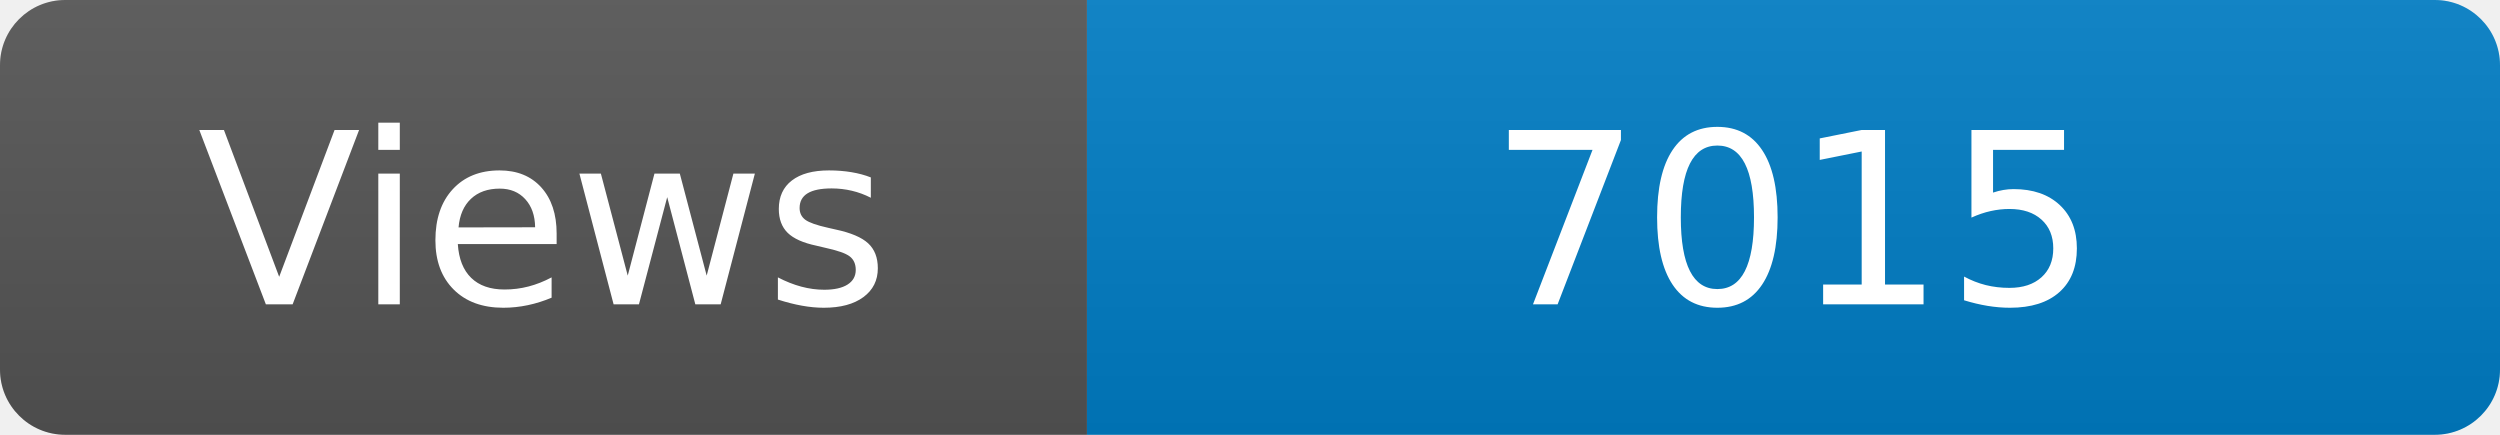
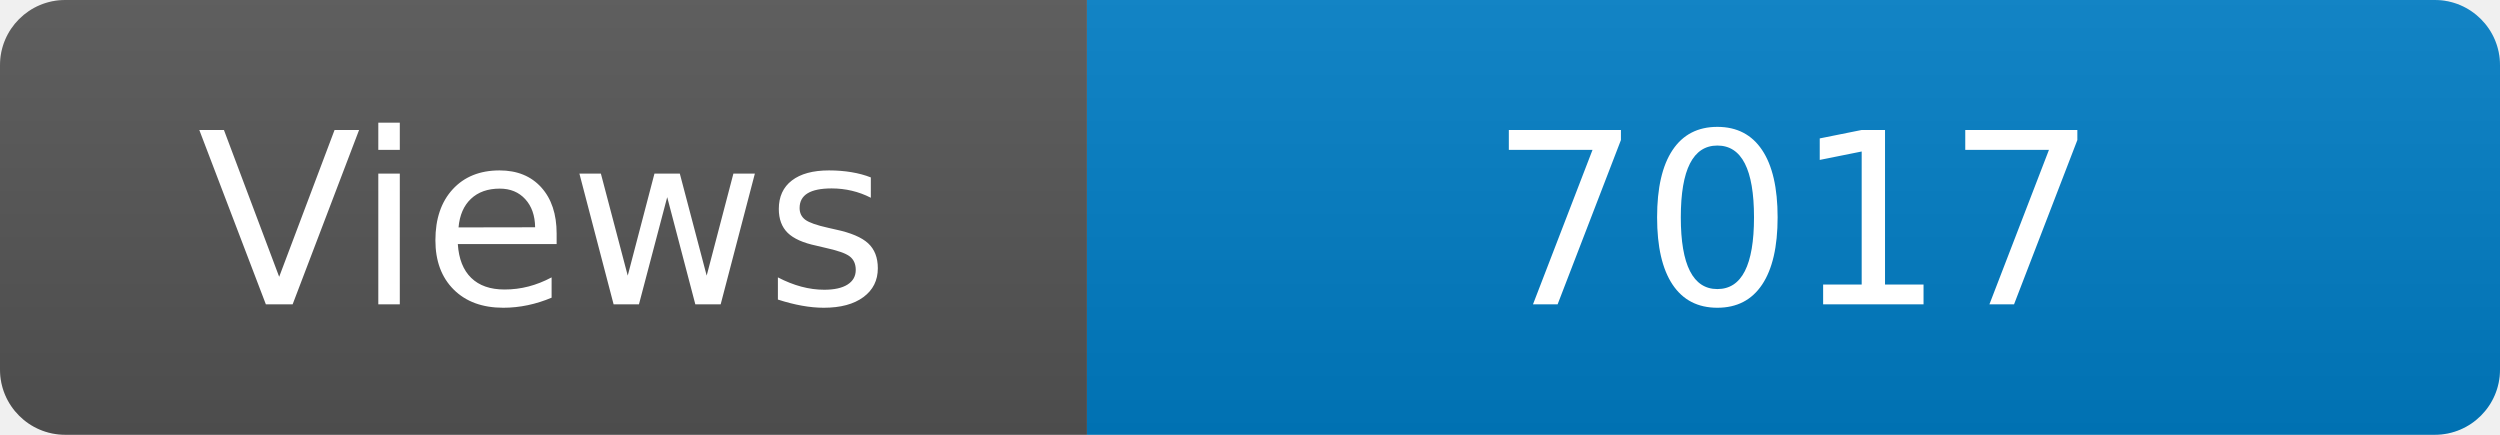
<svg xmlns="http://www.w3.org/2000/svg" width="115" height="20" role="img" aria-label="Maintained?: yes">
  <linearGradient id="s" x2="0" y2="100%">
    <stop offset="0" stop-color="#bbb" stop-opacity=".1" />
    <stop offset="1" stop-opacity=".1" />
  </linearGradient>
  <clipPath id="r">
    <rect width="115" height="20" rx="3" fill="#fff" />
  </clipPath>
  <g clip-path="url(#r)">
    <rect width="50" height="20" fill="#555" />
    <rect x="50" width="160" height="20" fill="#007ec6" />
    <rect width="115" height="20" fill="url(#s)" />
  </g>
  <g fill="#fff" text-anchor="middle" font-family="Verdana,Geneva,DejaVu Sans,sans-serif" font-size="110">
    <text x="250" y="140" transform="scale(.1)" fill="#fff">Views</text>
-     <text x="825" y="140" transform="scale(.1)" fill="#fff">7015</text>
+     <text x="825" y="140" transform="scale(.1)" fill="#fff">7017</text>
  </g>
</svg>
